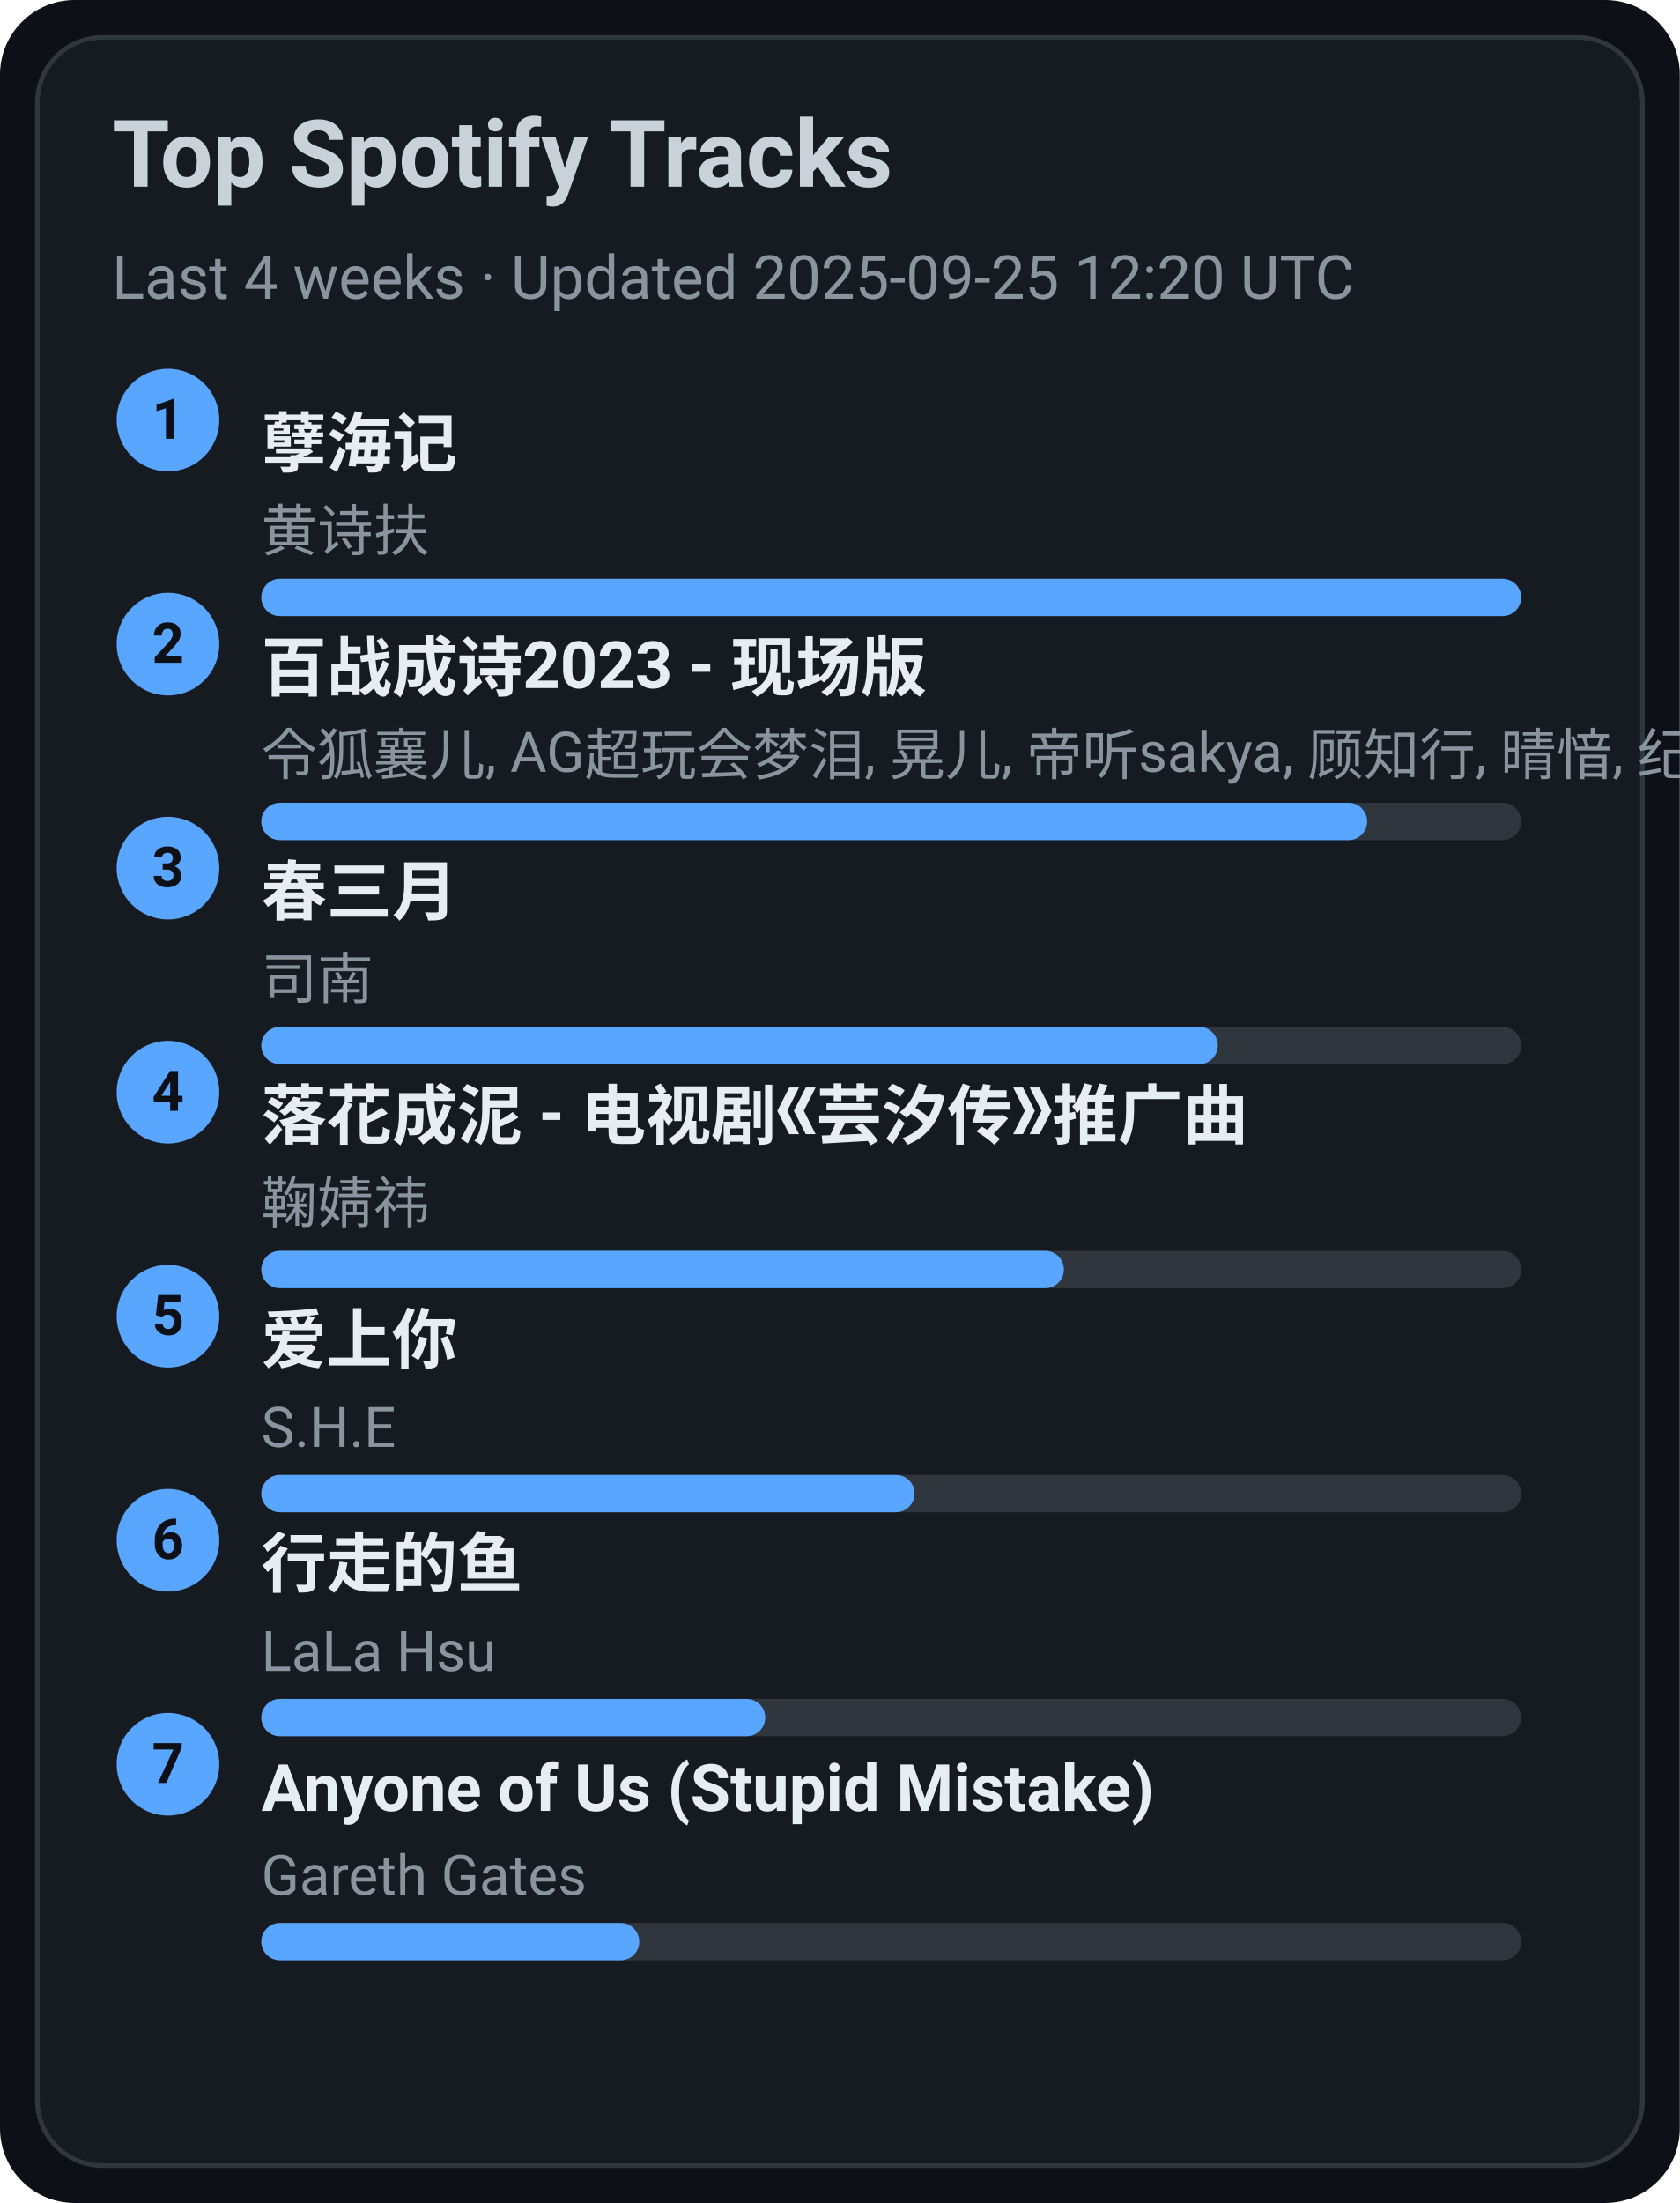
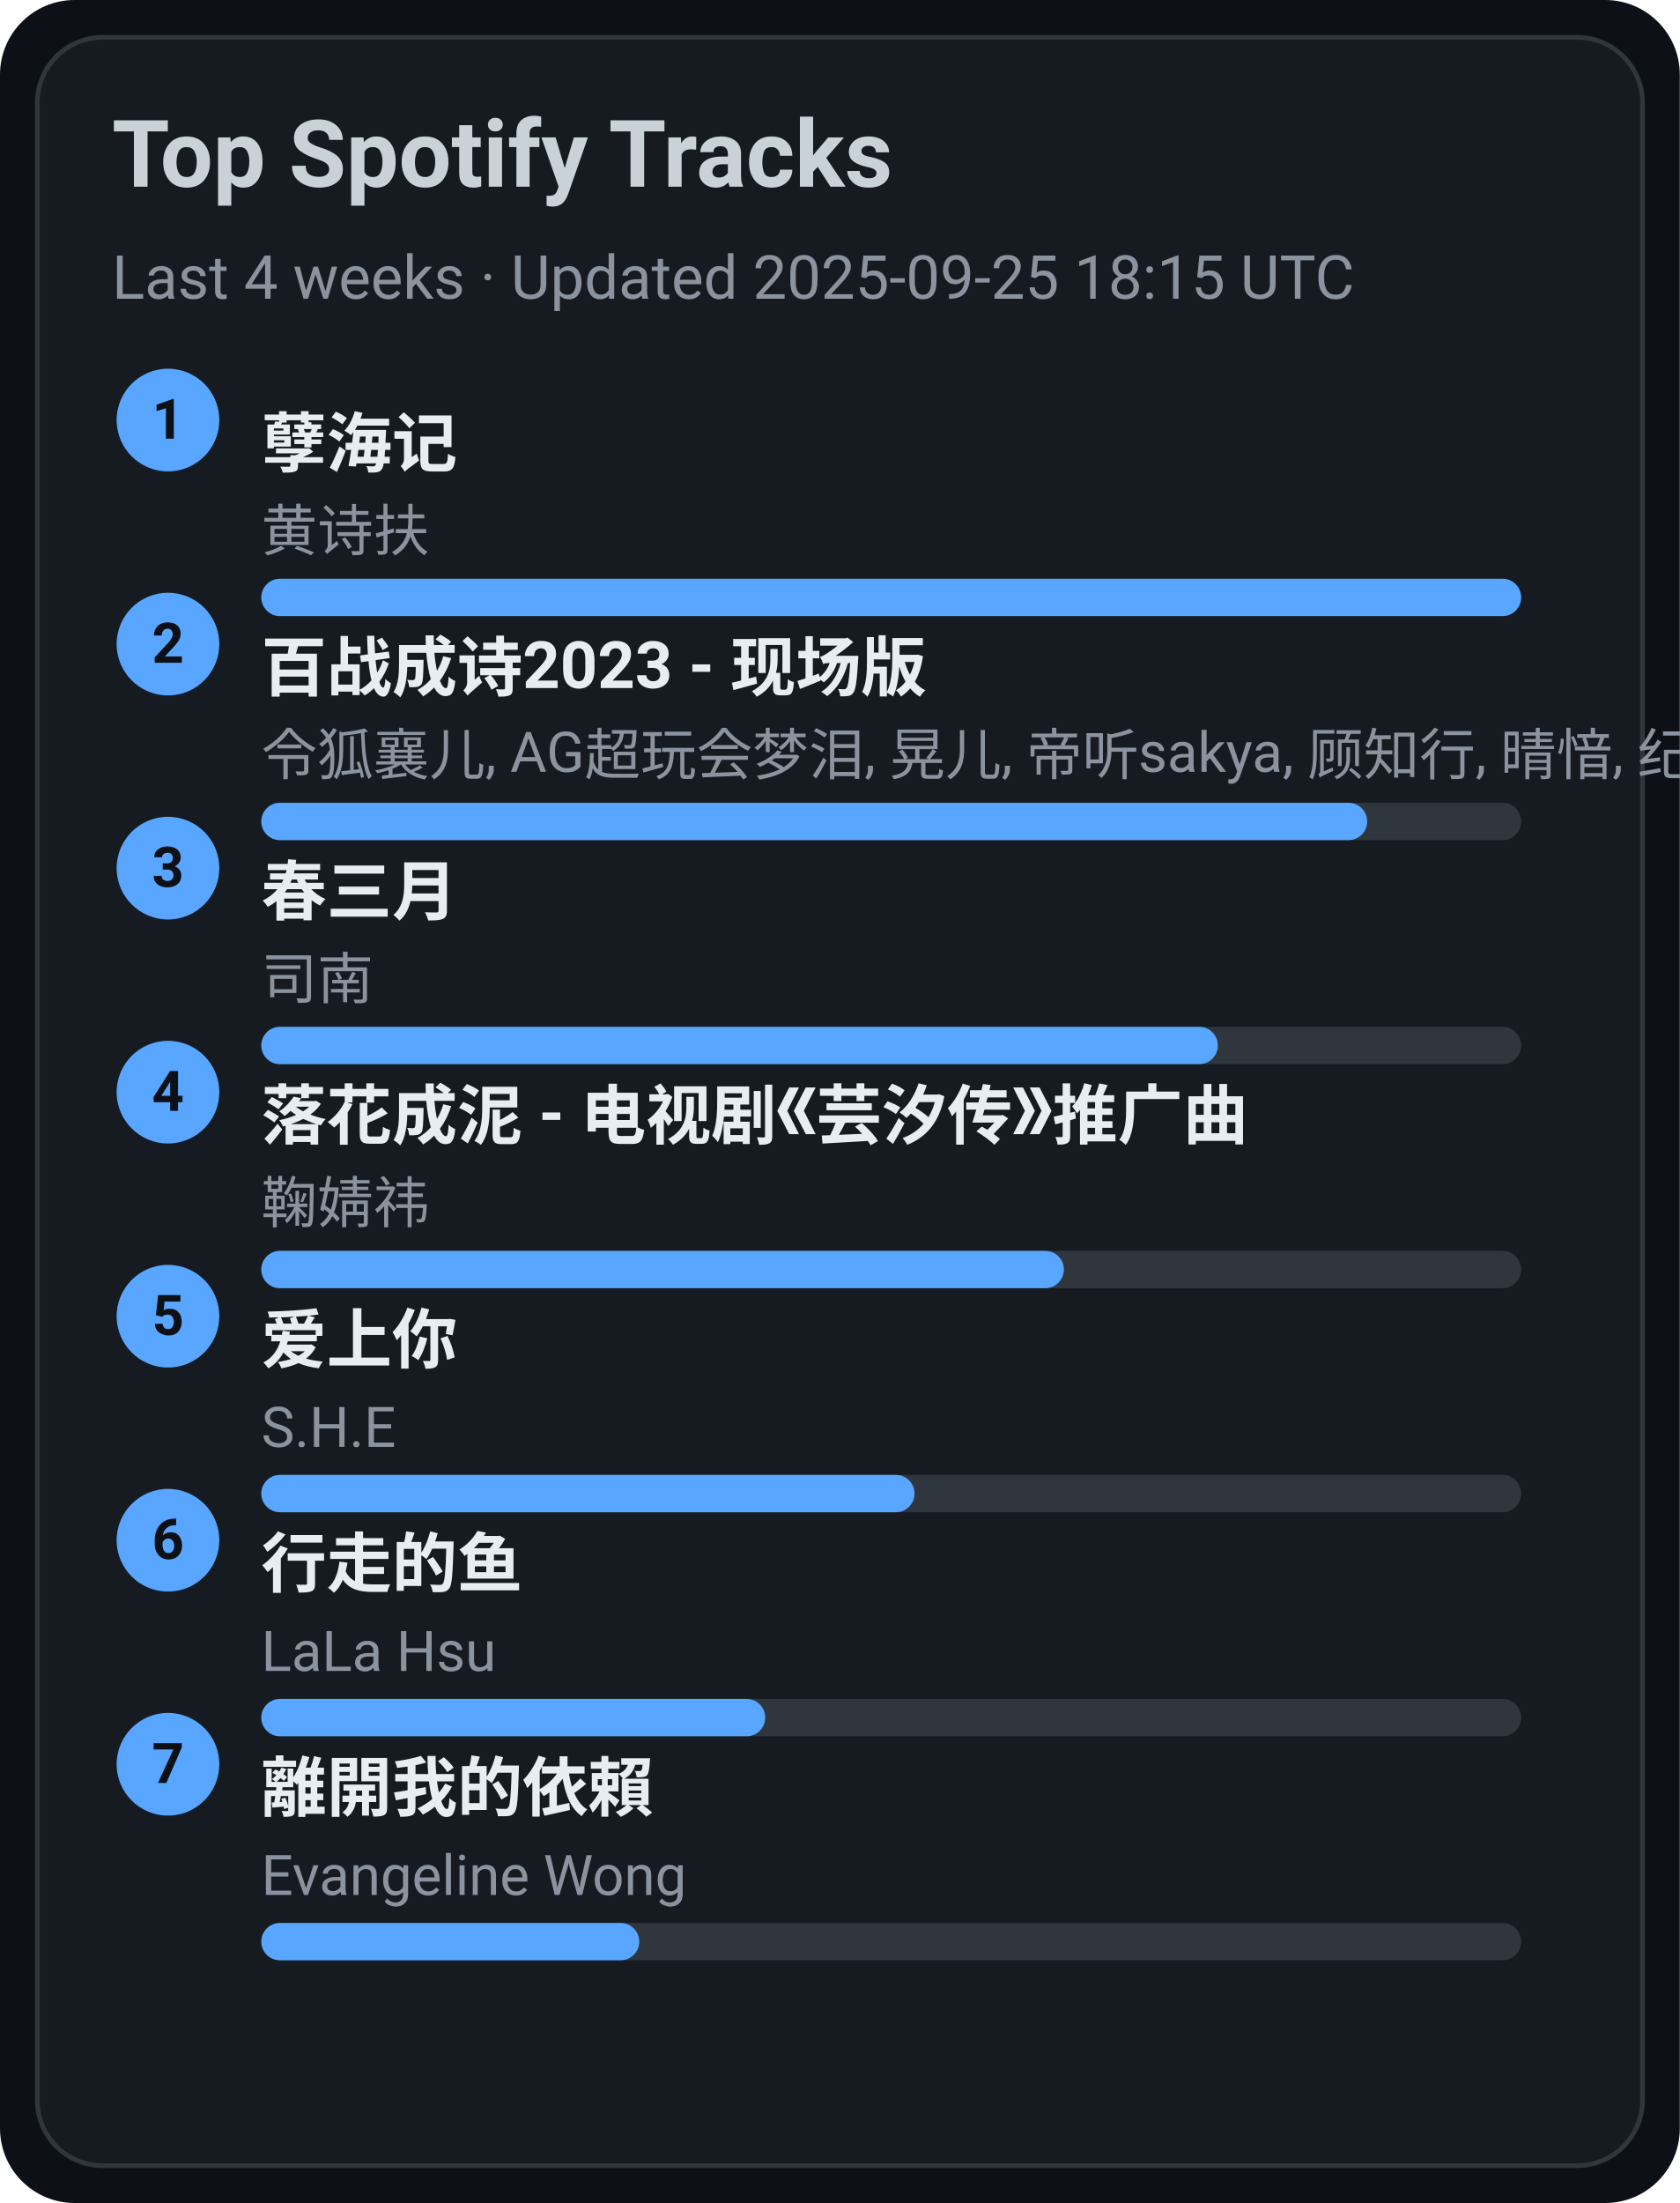
<svg xmlns="http://www.w3.org/2000/svg" width="360" height="472" viewBox="0 0 360 472">
  <style>text{font-family:-apple-system,BlinkMacSystemFont,Segoe UI,Roboto,Ubuntu,Helvetica Neue,Arial,Noto Sans,sans-serif}</style>
  <rect width="360" height="472" rx="16" fill="#0d1117" />
  <rect x="8" y="8" width="344" height="456" rx="14" fill="#161b22" stroke="#30363d" />
  <text x="24" y="40" font-size="20" fill="#c9d1d9" font-weight="600">Top Spotify Tracks</text>
-   <text x="24" y="64" font-size="13" fill="#8b949e">Last 4 weeks · Updated 2025-09-25 12:20 UTC</text>
+   <text x="24" y="64" font-size="13" fill="#8b949e">Last 4 weeks · Updated 2025-09-25 18:15 UTC</text>
  <circle cx="36" cy="90" r="11" fill="#58a6ff" />
  <text x="36" y="94" text-anchor="middle" font-size="12" fill="#0d1117" font-weight="700">1</text>
  <a href="https://open.spotify.com/track/3eIovUMhirNN6btJbpzNqD" target="_blank" rel="noopener noreferrer">
    <text x="56" y="100" font-size="14" fill="#e6edf3" font-weight="600">孽海记</text>
  </a>
  <text x="56" y="118" font-size="12" fill="#8b949e">黄诗扶</text>
  <rect x="56" y="124" width="270" height="8" rx="4" fill="#30363d" />
  <rect x="56" y="124" width="270" height="8" rx="4" fill="#58a6ff" />
  <circle cx="36" cy="138" r="11" fill="#58a6ff" />
  <text x="36" y="142" text-anchor="middle" font-size="12" fill="#0d1117" font-weight="700">2</text>
  <a href="https://open.spotify.com/track/2gttnS8fWnDwziLFt2TLEi" target="_blank" rel="noopener noreferrer">
    <text x="56" y="148" font-size="14" fill="#e6edf3" font-weight="600">百战成诗2023 - 现场版</text>
  </a>
  <text x="56" y="166" font-size="12" fill="#8b949e">令狐襄儿, AG超玩会梦泪, 晃儿, 帝听sakya, 顾知行, 晴愔, 纪粹希, 于冬然, 呦猫UNEKO</text>
  <rect x="56" y="172" width="270" height="8" rx="4" fill="#30363d" />
  <rect x="56" y="172" width="237" height="8" rx="4" fill="#58a6ff" />
  <circle cx="36" cy="186" r="11" fill="#58a6ff" />
  <text x="36" y="190" text-anchor="middle" font-size="12" fill="#0d1117" font-weight="700">3</text>
  <a href="https://open.spotify.com/track/5A9BOP4WTk2UayDlMb8w98" target="_blank" rel="noopener noreferrer">
    <text x="56" y="196" font-size="14" fill="#e6edf3" font-weight="600">春三月</text>
  </a>
  <text x="56" y="214" font-size="12" fill="#8b949e">司南</text>
  <rect x="56" y="220" width="270" height="8" rx="4" fill="#30363d" />
  <rect x="56" y="220" width="205" height="8" rx="4" fill="#58a6ff" />
  <circle cx="36" cy="234" r="11" fill="#58a6ff" />
  <text x="36" y="238" text-anchor="middle" font-size="12" fill="#0d1117" font-weight="700">4</text>
  <a href="https://open.spotify.com/track/3kOZsJz3crGIWWHeoCNa0O" target="_blank" rel="noopener noreferrer">
    <text x="56" y="244" font-size="14" fill="#e6edf3" font-weight="600">落花成泥 - 电视剧《芸汐传》推广曲</text>
  </a>
  <text x="56" y="262" font-size="12" fill="#8b949e">鞠婧祎</text>
  <rect x="56" y="268" width="270" height="8" rx="4" fill="#30363d" />
  <rect x="56" y="268" width="172" height="8" rx="4" fill="#58a6ff" />
  <circle cx="36" cy="282" r="11" fill="#58a6ff" />
  <text x="36" y="286" text-anchor="middle" font-size="12" fill="#0d1117" font-weight="700">5</text>
  <a href="https://open.spotify.com/track/4hcNpo1rtbzyNswsM5byTf" target="_blank" rel="noopener noreferrer">
    <text x="56" y="292" font-size="14" fill="#e6edf3" font-weight="600">爱上你</text>
  </a>
  <text x="56" y="310" font-size="12" fill="#8b949e">S.H.E</text>
  <rect x="56" y="316" width="270" height="8" rx="4" fill="#30363d" />
  <rect x="56" y="316" width="140" height="8" rx="4" fill="#58a6ff" />
  <circle cx="36" cy="330" r="11" fill="#58a6ff" />
  <text x="36" y="334" text-anchor="middle" font-size="12" fill="#0d1117" font-weight="700">6</text>
  <a href="https://open.spotify.com/track/5tGyQ1cWTaHBfZSHWr8AZb" target="_blank" rel="noopener noreferrer">
    <text x="56" y="340" font-size="14" fill="#e6edf3" font-weight="600">行走的鱼</text>
  </a>
  <text x="56" y="358" font-size="12" fill="#8b949e">LaLa Hsu</text>
  <rect x="56" y="364" width="270" height="8" rx="4" fill="#30363d" />
  <rect x="56" y="364" width="108" height="8" rx="4" fill="#58a6ff" />
  <circle cx="36" cy="378" r="11" fill="#58a6ff" />
  <text x="36" y="382" text-anchor="middle" font-size="12" fill="#0d1117" font-weight="700">7</text>
-   <a href="https://open.spotify.com/track/7KZo8AI9F3Vnn3FXEYBL9f" target="_blank" rel="noopener noreferrer">
-     <text x="56" y="388" font-size="14" fill="#e6edf3" font-weight="600">Anyone of Us (Stupid Mistake)</text>
+   <a href="https://open.spotify.com/track/28VBdtYc5Cpmey4Cpvcrby" target="_blank" rel="noopener noreferrer">
+     <text x="56" y="388" font-size="14" fill="#e6edf3" font-weight="600">離開我的依賴</text>
  </a>
-   <text x="56" y="406" font-size="12" fill="#8b949e">Gareth Gates</text>
+   <text x="56" y="406" font-size="12" fill="#8b949e">Evangeline Wong</text>
  <rect x="56" y="412" width="270" height="8" rx="4" fill="#30363d" />
  <rect x="56" y="412" width="81" height="8" rx="4" fill="#58a6ff" />
</svg>
